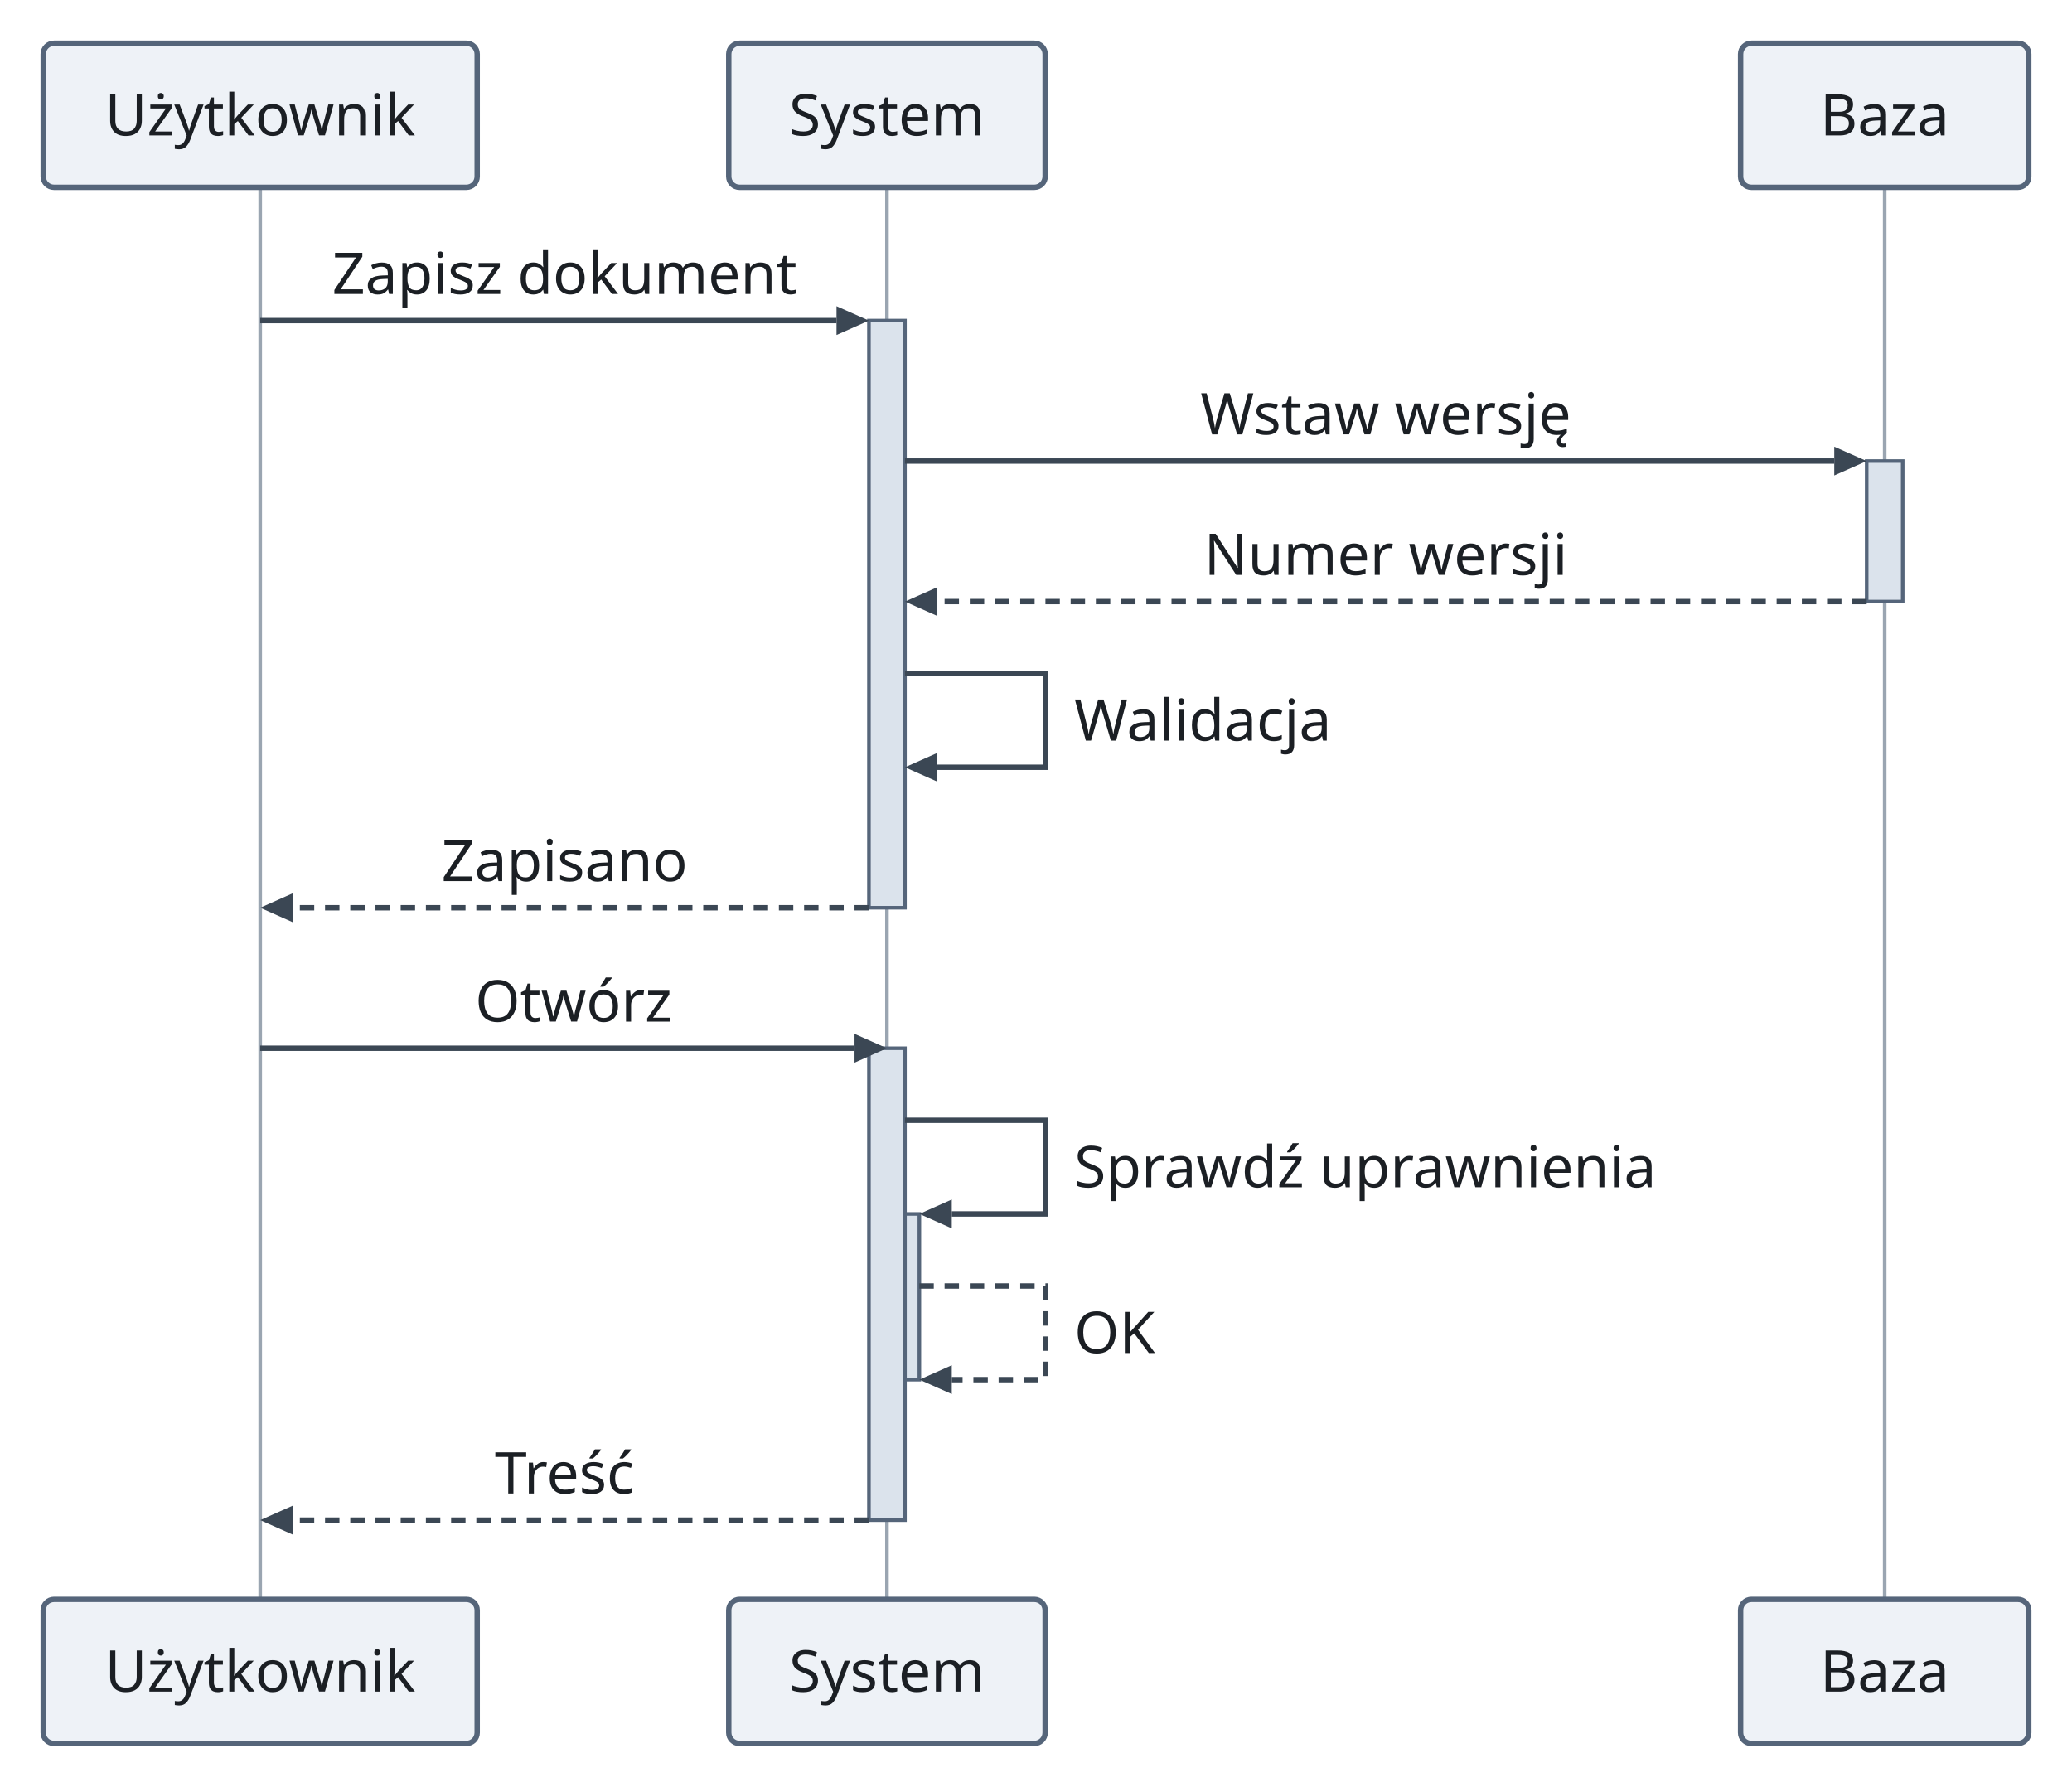
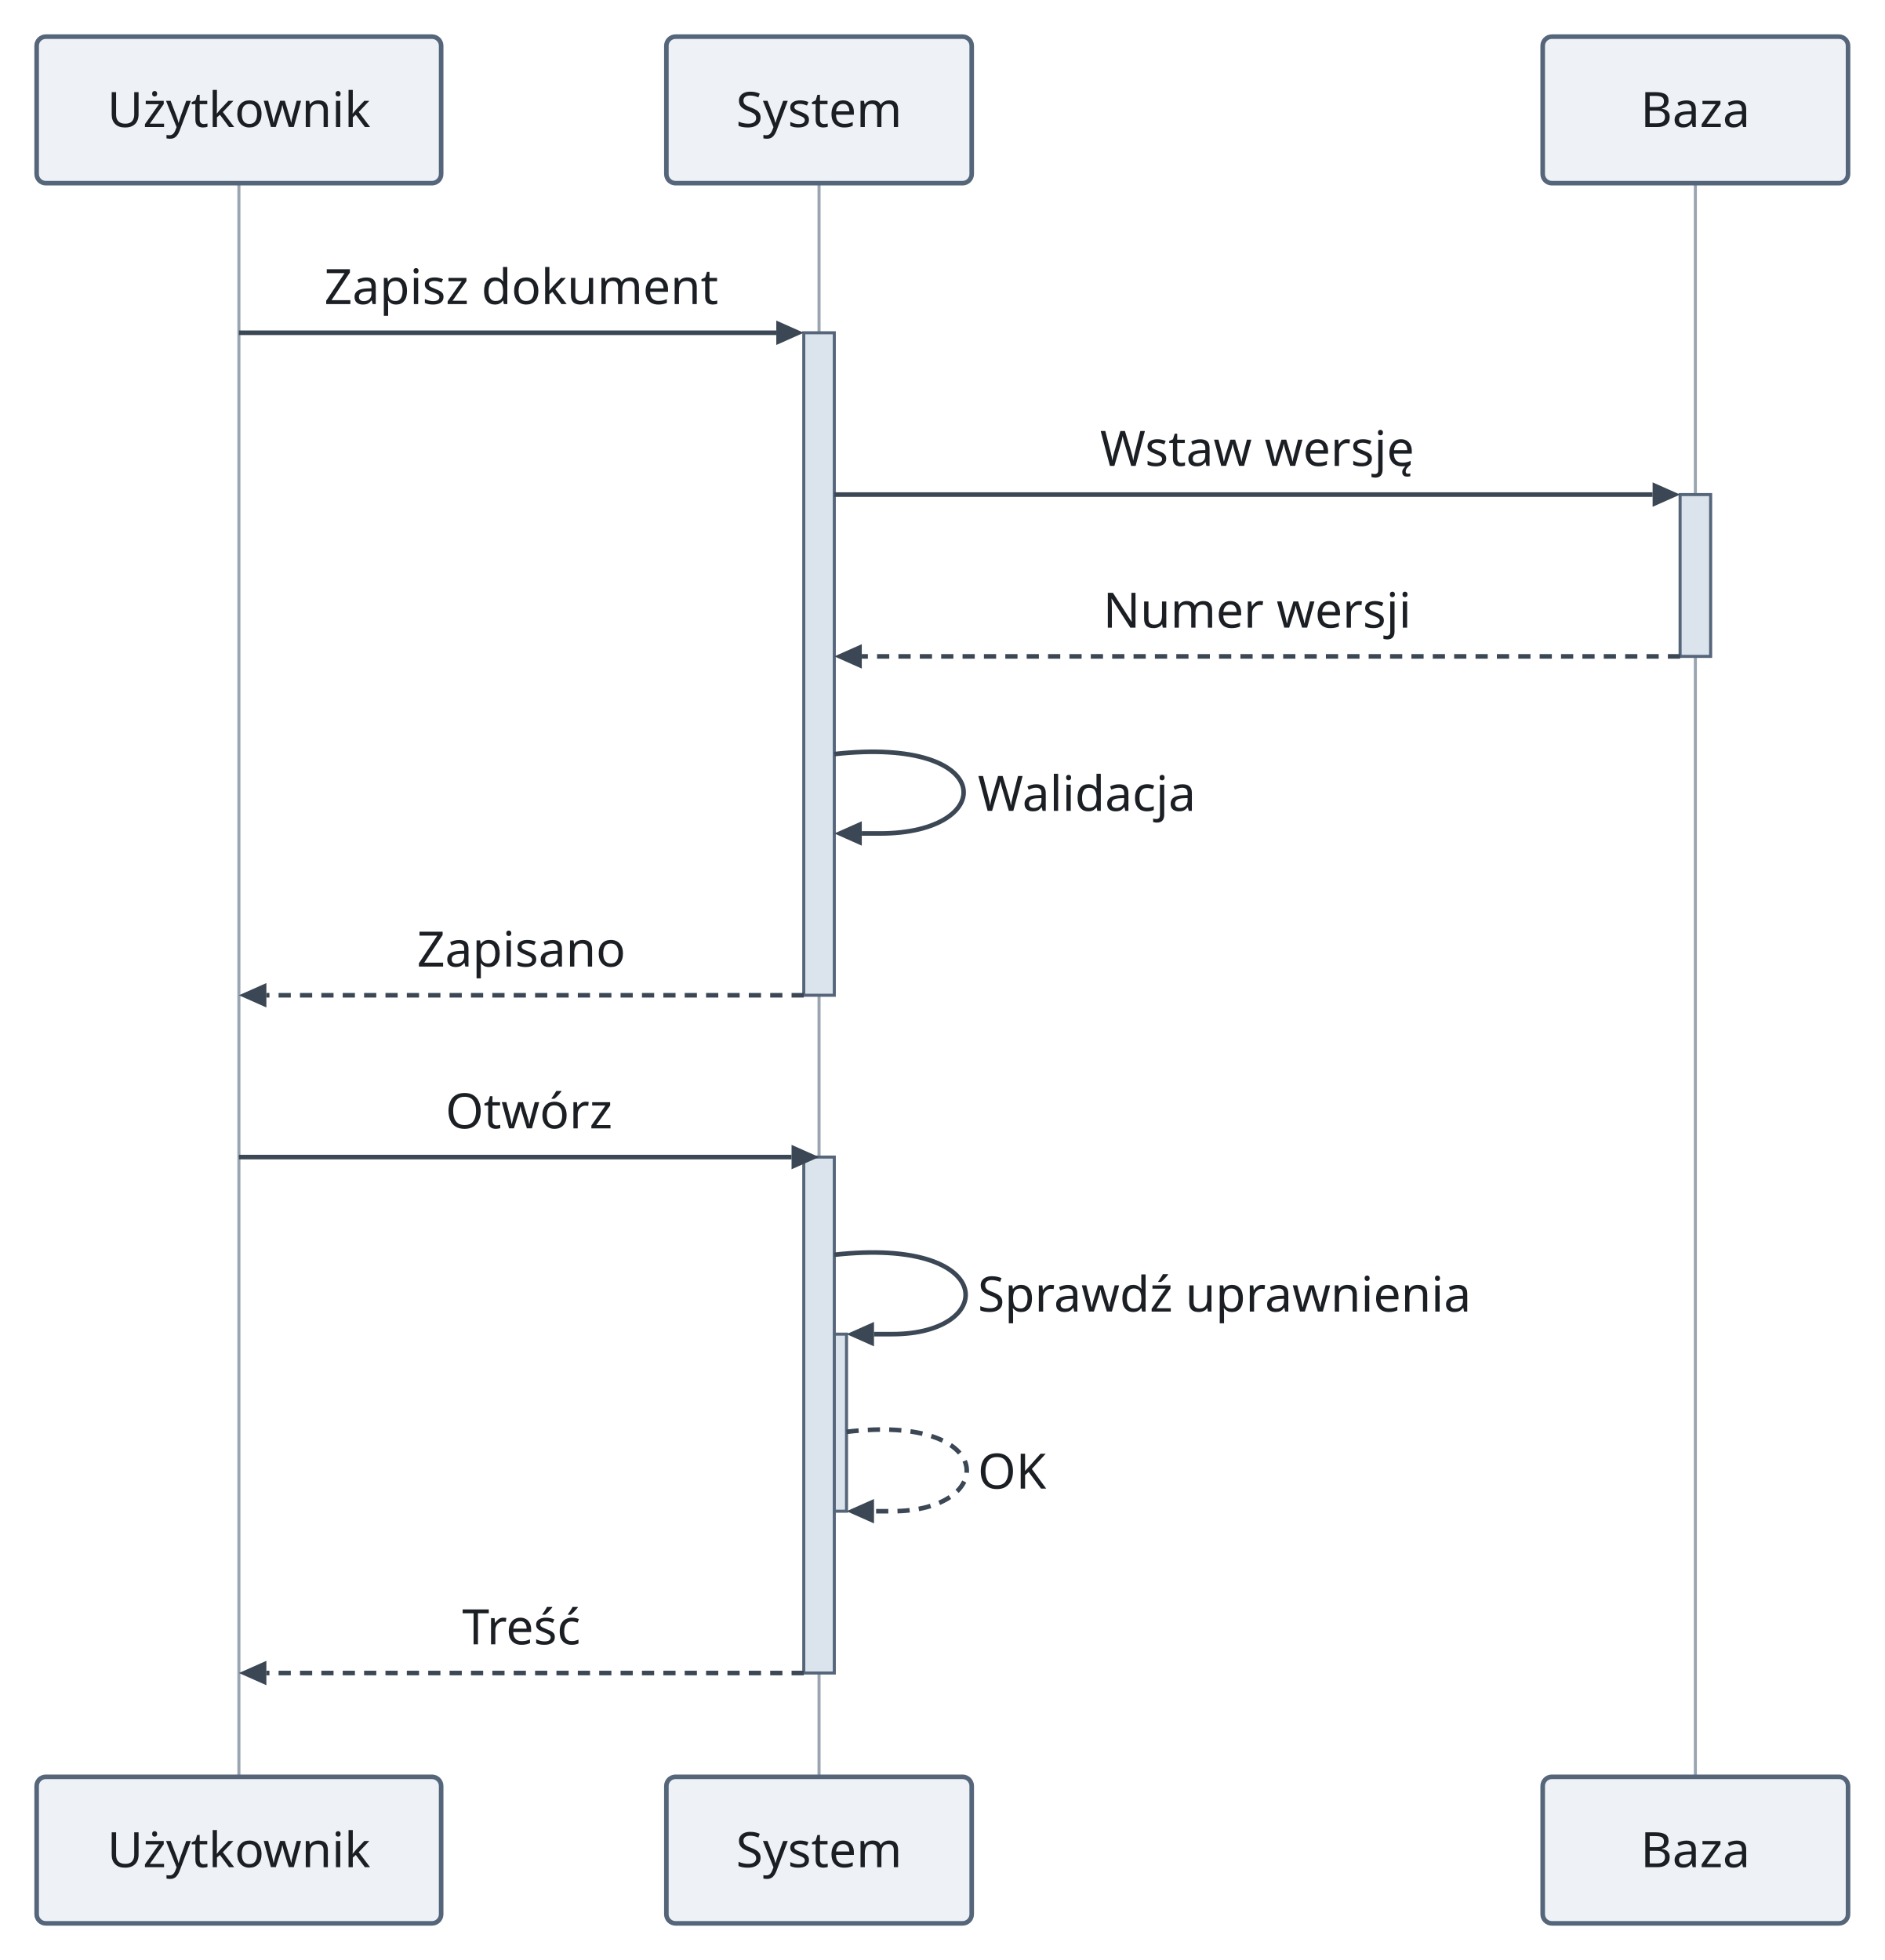
- <svg xmlns="http://www.w3.org/2000/svg" version="1.1" width="575.24" height="496" viewBox="-72.24 -12 575.24 496" role="img" font-family="sans-serif" font-size="16">
-   <line class="lifeline" x1="0" y1="40" x2="0" y2="432" fill="none" stroke="#9aa5b1" stroke-width="1" />
-   <line class="lifeline" x1="174" y1="40" x2="174" y2="432" fill="none" stroke="#9aa5b1" stroke-width="1" />
-   <line class="lifeline" x1="451" y1="40" x2="451" y2="432" fill="none" stroke="#9aa5b1" stroke-width="1" />
-   <rect class="activation" x="446" y="116" width="10" height="39" fill="#dbe3ec" stroke="#55657a" stroke-width="1" />
-   <rect class="activation" x="169" y="77" width="10" height="163" fill="#dbe3ec" stroke="#55657a" stroke-width="1" />
-   <rect class="activation" x="173" y="325" width="10" height="46" fill="#dbe3ec" stroke="#55657a" stroke-width="1" />
-   <rect class="activation" x="169" y="279" width="10" height="131" fill="#dbe3ec" stroke="#55657a" stroke-width="1" />
-   <rect class="participant" x="-60.24" y="0" width="120.48" height="40" rx="3" fill="#eef2f7" stroke="#55657a" stroke-width="1.5" />
-   <rect class="participant" x="130.08" y="0" width="87.84" height="40" rx="3" fill="#eef2f7" stroke="#55657a" stroke-width="1.5" />
-   <rect class="participant" x="411" y="0" width="80" height="40" rx="3" fill="#eef2f7" stroke="#55657a" stroke-width="1.5" />
-   <polygon class="arrowhead" points="169,77 160,73 160,81" fill="#3b4754" />
-   <line class="message" x1="0" y1="77" x2="160" y2="77" fill="none" stroke="#3b4754" stroke-width="1.5" />
-   <polygon class="arrowhead" points="446,116 437,112 437,120" fill="#3b4754" />
-   <line class="message" x1="179" y1="116" x2="437" y2="116" fill="none" stroke="#3b4754" stroke-width="1.5" />
-   <polygon class="arrowhead" points="179,155 188,151 188,159" fill="#3b4754" />
-   <line class="message" x1="446" y1="155" x2="188" y2="155" fill="none" stroke="#3b4754" stroke-width="1.5" stroke-dasharray="4 3" />
-   <polygon class="arrowhead" points="179,201 188,197 188,205" fill="#3b4754" />
-   <polyline class="message" points="179,175 218,175 218,201 188,201" fill="none" stroke="#3b4754" stroke-width="1.5" />
-   <polygon class="arrowhead" points="0,240 9,236 9,244" fill="#3b4754" />
-   <line class="message" x1="169" y1="240" x2="9" y2="240" fill="none" stroke="#3b4754" stroke-width="1.5" stroke-dasharray="4 3" />
-   <polygon class="arrowhead" points="174,279 165,275 165,283" fill="#3b4754" />
-   <line class="message" x1="0" y1="279" x2="165" y2="279" fill="none" stroke="#3b4754" stroke-width="1.5" />
-   <polygon class="arrowhead" points="183,325 192,321 192,329" fill="#3b4754" />
-   <polyline class="message" points="179,299 218,299 218,325 192,325" fill="none" stroke="#3b4754" stroke-width="1.5" />
-   <polygon class="arrowhead" points="183,371 192,367 192,375" fill="#3b4754" />
-   <polyline class="message" points="183,345 218,345 218,371 192,371" fill="none" stroke="#3b4754" stroke-width="1.5" stroke-dasharray="4 3" />
-   <polygon class="arrowhead" points="0,410 9,406 9,414" fill="#3b4754" />
-   <line class="message" x1="169" y1="410" x2="9" y2="410" fill="none" stroke="#3b4754" stroke-width="1.5" stroke-dasharray="4 3" />
-   <rect class="participant" x="-60.24" y="432" width="120.48" height="40" rx="3" fill="#eef2f7" stroke="#55657a" stroke-width="1.5" />
-   <rect class="participant" x="130.08" y="432" width="87.84" height="40" rx="3" fill="#eef2f7" stroke="#55657a" stroke-width="1.5" />
-   <rect class="participant" x="411" y="432" width="80" height="40" rx="3" fill="#eef2f7" stroke="#55657a" stroke-width="1.5" />
-   <text class="participant-label" x="0" y="25.6" text-anchor="middle" fill="#1b1f24">Użytkownik</text>
-   <text class="participant-label" x="174" y="25.6" text-anchor="middle" fill="#1b1f24">System</text>
-   <text class="participant-label" x="451" y="25.6" text-anchor="middle" fill="#1b1f24">Baza</text>
-   <text class="message-label" x="84.5" y="69.6" text-anchor="middle" fill="#1b1f24">Zapisz dokument</text>
-   <text class="message-label" x="312.5" y="108.6" text-anchor="middle" fill="#1b1f24">Wstaw wersję</text>
-   <text class="message-label" x="312.5" y="147.6" text-anchor="middle" fill="#1b1f24">Numer wersji</text>
-   <text class="message-label" x="226" y="193.6" fill="#1b1f24">Walidacja</text>
-   <text class="message-label" x="84.5" y="232.6" text-anchor="middle" fill="#1b1f24">Zapisano</text>
-   <text class="message-label" x="87" y="271.6" text-anchor="middle" fill="#1b1f24">Otwórz</text>
-   <text class="message-label" x="226" y="317.6" fill="#1b1f24">Sprawdź uprawnienia</text>
-   <text class="message-label" x="226" y="363.6" fill="#1b1f24">OK</text>
-   <text class="message-label" x="84.5" y="402.6" text-anchor="middle" fill="#1b1f24">Treść</text>
-   <text class="participant-label" x="0" y="457.6" text-anchor="middle" fill="#1b1f24">Użytkownik</text>
-   <text class="participant-label" x="174" y="457.6" text-anchor="middle" fill="#1b1f24">System</text>
-   <text class="participant-label" x="451" y="457.6" text-anchor="middle" fill="#1b1f24">Baza</text>
+ <svg xmlns="http://www.w3.org/2000/svg" version="1.1" width="617.24" height="642" viewBox="-78.24 -12 617.24 642" role="img" font-family="sans-serif" font-size="16">
+   <line class="lifeline" x1="0" y1="48" x2="0" y2="570" fill="none" stroke="#9aa5b1" stroke-width="1" />
+   <line class="lifeline" x1="190" y1="48" x2="190" y2="570" fill="none" stroke="#9aa5b1" stroke-width="1" />
+   <line class="lifeline" x1="477" y1="48" x2="477" y2="570" fill="none" stroke="#9aa5b1" stroke-width="1" />
+   <rect class="activation" x="472" y="150" width="10" height="53" fill="#dbe3ec" stroke="#55657a" stroke-width="1" />
+   <rect class="activation" x="185" y="97" width="10" height="217" fill="#dbe3ec" stroke="#55657a" stroke-width="1" />
+   <rect class="activation" x="189" y="425" width="10" height="58" fill="#dbe3ec" stroke="#55657a" stroke-width="1" />
+   <rect class="activation" x="185" y="367" width="10" height="169" fill="#dbe3ec" stroke="#55657a" stroke-width="1" />
+   <rect class="participant" x="-66.24" y="0" width="132.48" height="48" rx="3" fill="#eef2f7" stroke="#55657a" stroke-width="1.5" />
+   <rect class="participant" x="140" y="0" width="100" height="48" rx="3" fill="#eef2f7" stroke="#55657a" stroke-width="1.5" />
+   <rect class="participant" x="427" y="0" width="100" height="48" rx="3" fill="#eef2f7" stroke="#55657a" stroke-width="1.5" />
+   <polygon class="arrowhead" points="185,97 176,93 176,101" fill="#3b4754" />
+   <line class="message" x1="0" y1="97" x2="176" y2="97" fill="none" stroke="#3b4754" stroke-width="1.5" />
+   <polygon class="arrowhead" points="472,150 463,146 463,154" fill="#3b4754" />
+   <line class="message" x1="195" y1="150" x2="463" y2="150" fill="none" stroke="#3b4754" stroke-width="1.5" />
+   <polygon class="arrowhead" points="195,203 204,199 204,207" fill="#3b4754" />
+   <line class="message" x1="472" y1="203" x2="204" y2="203" fill="none" stroke="#3b4754" stroke-width="1.5" stroke-dasharray="4 3" />
+   <polygon class="arrowhead" points="195,261 204,257 204,265" fill="#3b4754" />
+   <path class="message" d="M195 235 C248.67 229 248.67 261 210 261 L204 261" fill="none" stroke="#3b4754" stroke-width="1.5" />
+   <polygon class="arrowhead" points="0,314 9,310 9,318" fill="#3b4754" />
+   <line class="message" x1="185" y1="314" x2="9" y2="314" fill="none" stroke="#3b4754" stroke-width="1.5" stroke-dasharray="4 3" />
+   <polygon class="arrowhead" points="190,367 181,363 181,371" fill="#3b4754" />
+   <line class="message" x1="0" y1="367" x2="181" y2="367" fill="none" stroke="#3b4754" stroke-width="1.5" />
+   <polygon class="arrowhead" points="199,425 208,421 208,429" fill="#3b4754" />
+   <path class="message" d="M195 399 C248.67 393 248.67 425 214 425 L208 425" fill="none" stroke="#3b4754" stroke-width="1.5" />
+   <polygon class="arrowhead" points="199,483 208,479 208,487" fill="#3b4754" />
+   <path class="message" d="M199 457 C248.67 451 248.67 483 214 483 L208 483" fill="none" stroke="#3b4754" stroke-width="1.5" stroke-dasharray="4 3" />
+   <polygon class="arrowhead" points="0,536 9,532 9,540" fill="#3b4754" />
+   <line class="message" x1="185" y1="536" x2="9" y2="536" fill="none" stroke="#3b4754" stroke-width="1.5" stroke-dasharray="4 3" />
+   <rect class="participant" x="-66.24" y="570" width="132.48" height="48" rx="3" fill="#eef2f7" stroke="#55657a" stroke-width="1.5" />
+   <rect class="participant" x="140" y="570" width="100" height="48" rx="3" fill="#eef2f7" stroke="#55657a" stroke-width="1.5" />
+   <rect class="participant" x="427" y="570" width="100" height="48" rx="3" fill="#eef2f7" stroke="#55657a" stroke-width="1.5" />
+   <text class="participant-label" x="0" y="29.6" text-anchor="middle" fill="#1b1f24">Użytkownik</text>
+   <text class="participant-label" x="190" y="29.6" text-anchor="middle" fill="#1b1f24">System</text>
+   <text class="participant-label" x="477" y="29.6" text-anchor="middle" fill="#1b1f24">Baza</text>
+   <text class="message-label" x="92.5" y="87.6" text-anchor="middle" fill="#1b1f24">Zapisz dokument</text>
+   <text class="message-label" x="333.5" y="140.6" text-anchor="middle" fill="#1b1f24">Wstaw wersję</text>
+   <text class="message-label" x="333.5" y="193.6" text-anchor="middle" fill="#1b1f24">Numer wersji</text>
+   <text class="message-label" x="242" y="253.6" fill="#1b1f24">Walidacja</text>
+   <text class="message-label" x="92.5" y="304.6" text-anchor="middle" fill="#1b1f24">Zapisano</text>
+   <text class="message-label" x="95" y="357.6" text-anchor="middle" fill="#1b1f24">Otwórz</text>
+   <text class="message-label" x="242" y="417.6" fill="#1b1f24">Sprawdź uprawnienia</text>
+   <text class="message-label" x="242" y="475.6" fill="#1b1f24">OK</text>
+   <text class="message-label" x="92.5" y="526.6" text-anchor="middle" fill="#1b1f24">Treść</text>
+   <text class="participant-label" x="0" y="599.6" text-anchor="middle" fill="#1b1f24">Użytkownik</text>
+   <text class="participant-label" x="190" y="599.6" text-anchor="middle" fill="#1b1f24">System</text>
+   <text class="participant-label" x="477" y="599.6" text-anchor="middle" fill="#1b1f24">Baza</text>
</svg>
